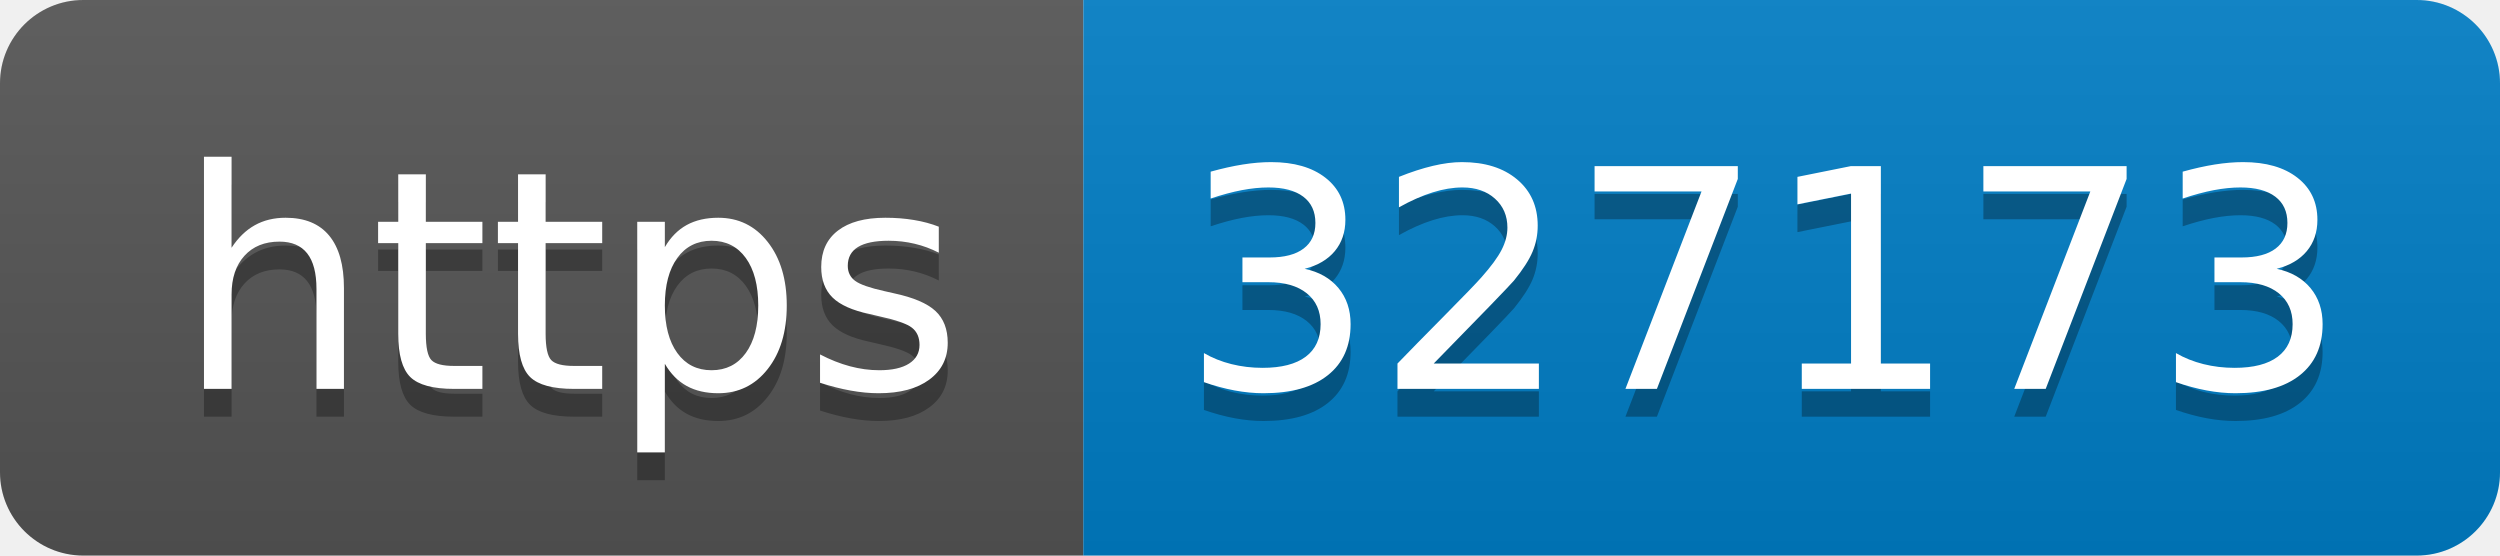
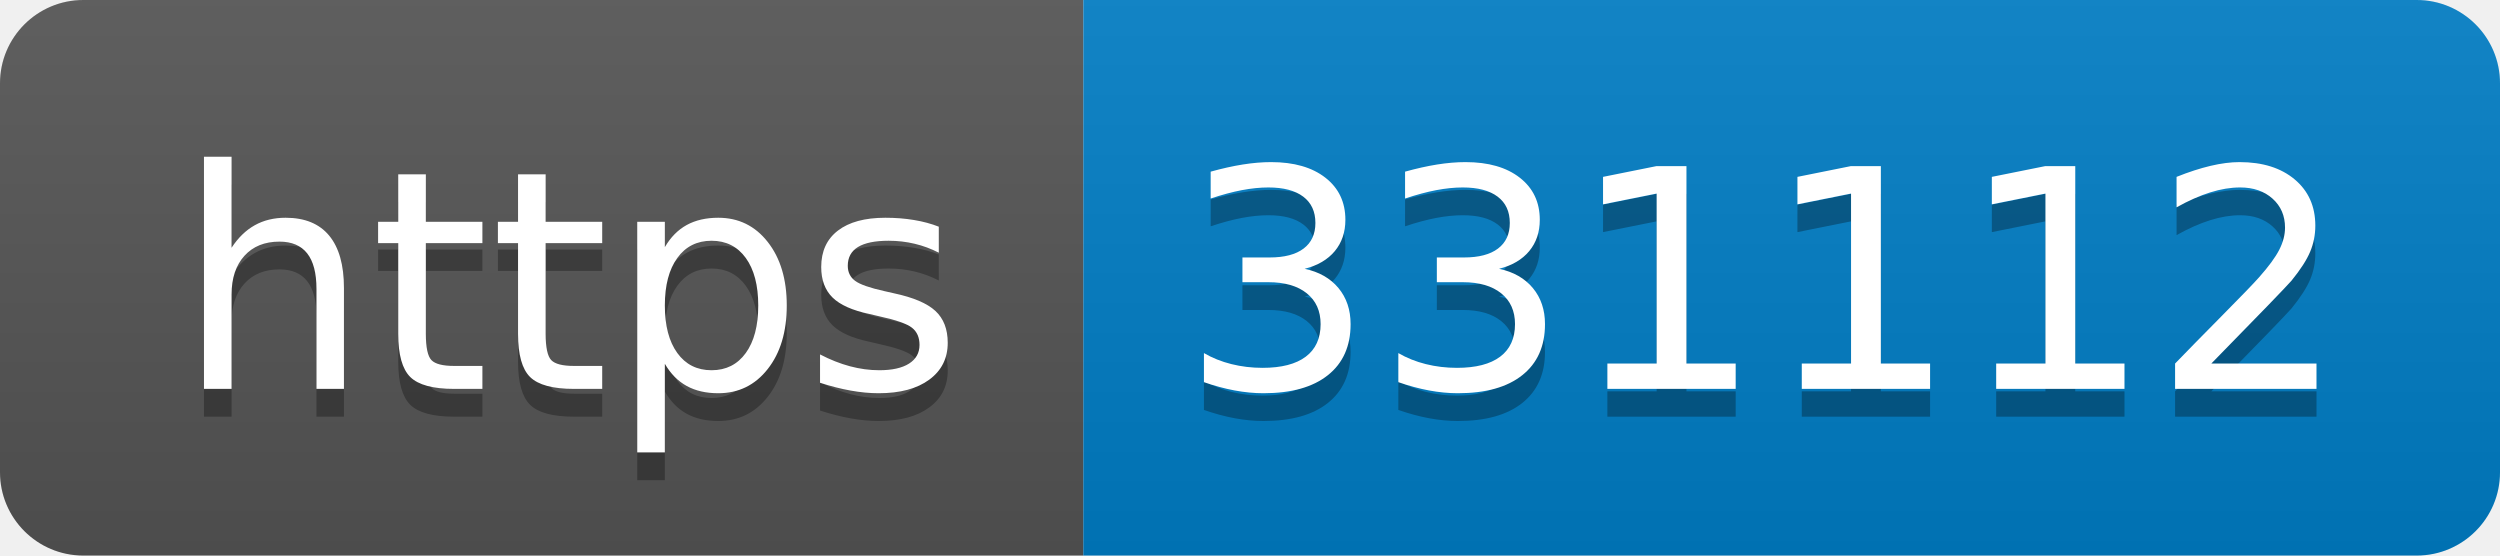
- <svg xmlns="http://www.w3.org/2000/svg" width="90" height="20" role="img" aria-label="https: 327173">
+ <svg xmlns="http://www.w3.org/2000/svg" width="90" height="20" role="img" aria-label="https: 331112">
  <linearGradient id="s" x2="0" y2="100%">
    <stop offset="0" stop-color="#bbb" stop-opacity=".1" />
    <stop offset="1" stop-opacity=".1" />
  </linearGradient>
  <clipPath id="r">
    <rect width="90" height="20" rx="3" fill="#fff" />
  </clipPath>
  <g clip-path="url(#r)">
    <rect width="39" height="20" fill="#555" />
    <rect x="39" width="51" height="20" fill="#007ec6" />
    <rect width="90" height="20" fill="url(#s)" />
  </g>
  <g fill="#fff" text-anchor="middle" font-family="Verdana,Geneva,DejaVu Sans,sans-serif" text-rendering="geometricPrecision" font-size="110">
    <text aria-hidden="true" x="205" y="150" fill="#010101" fill-opacity=".3" transform="scale(.1)" textLength="290">https</text>
    <text x="205" y="140" transform="scale(.1)" fill="#fff" textLength="290">https</text>
-     <text aria-hidden="true" x="635" y="150" fill="#010101" fill-opacity=".3" transform="scale(.1)" textLength="410">327173</text>
-     <text x="635" y="140" transform="scale(.1)" fill="#fff" textLength="410">327173</text>
+     <text aria-hidden="true" x="635" y="150" fill="#010101" fill-opacity=".3" transform="scale(.1)" textLength="410">331112</text>
+     <text x="635" y="140" transform="scale(.1)" fill="#fff" textLength="410">331112</text>
  </g>
</svg>
